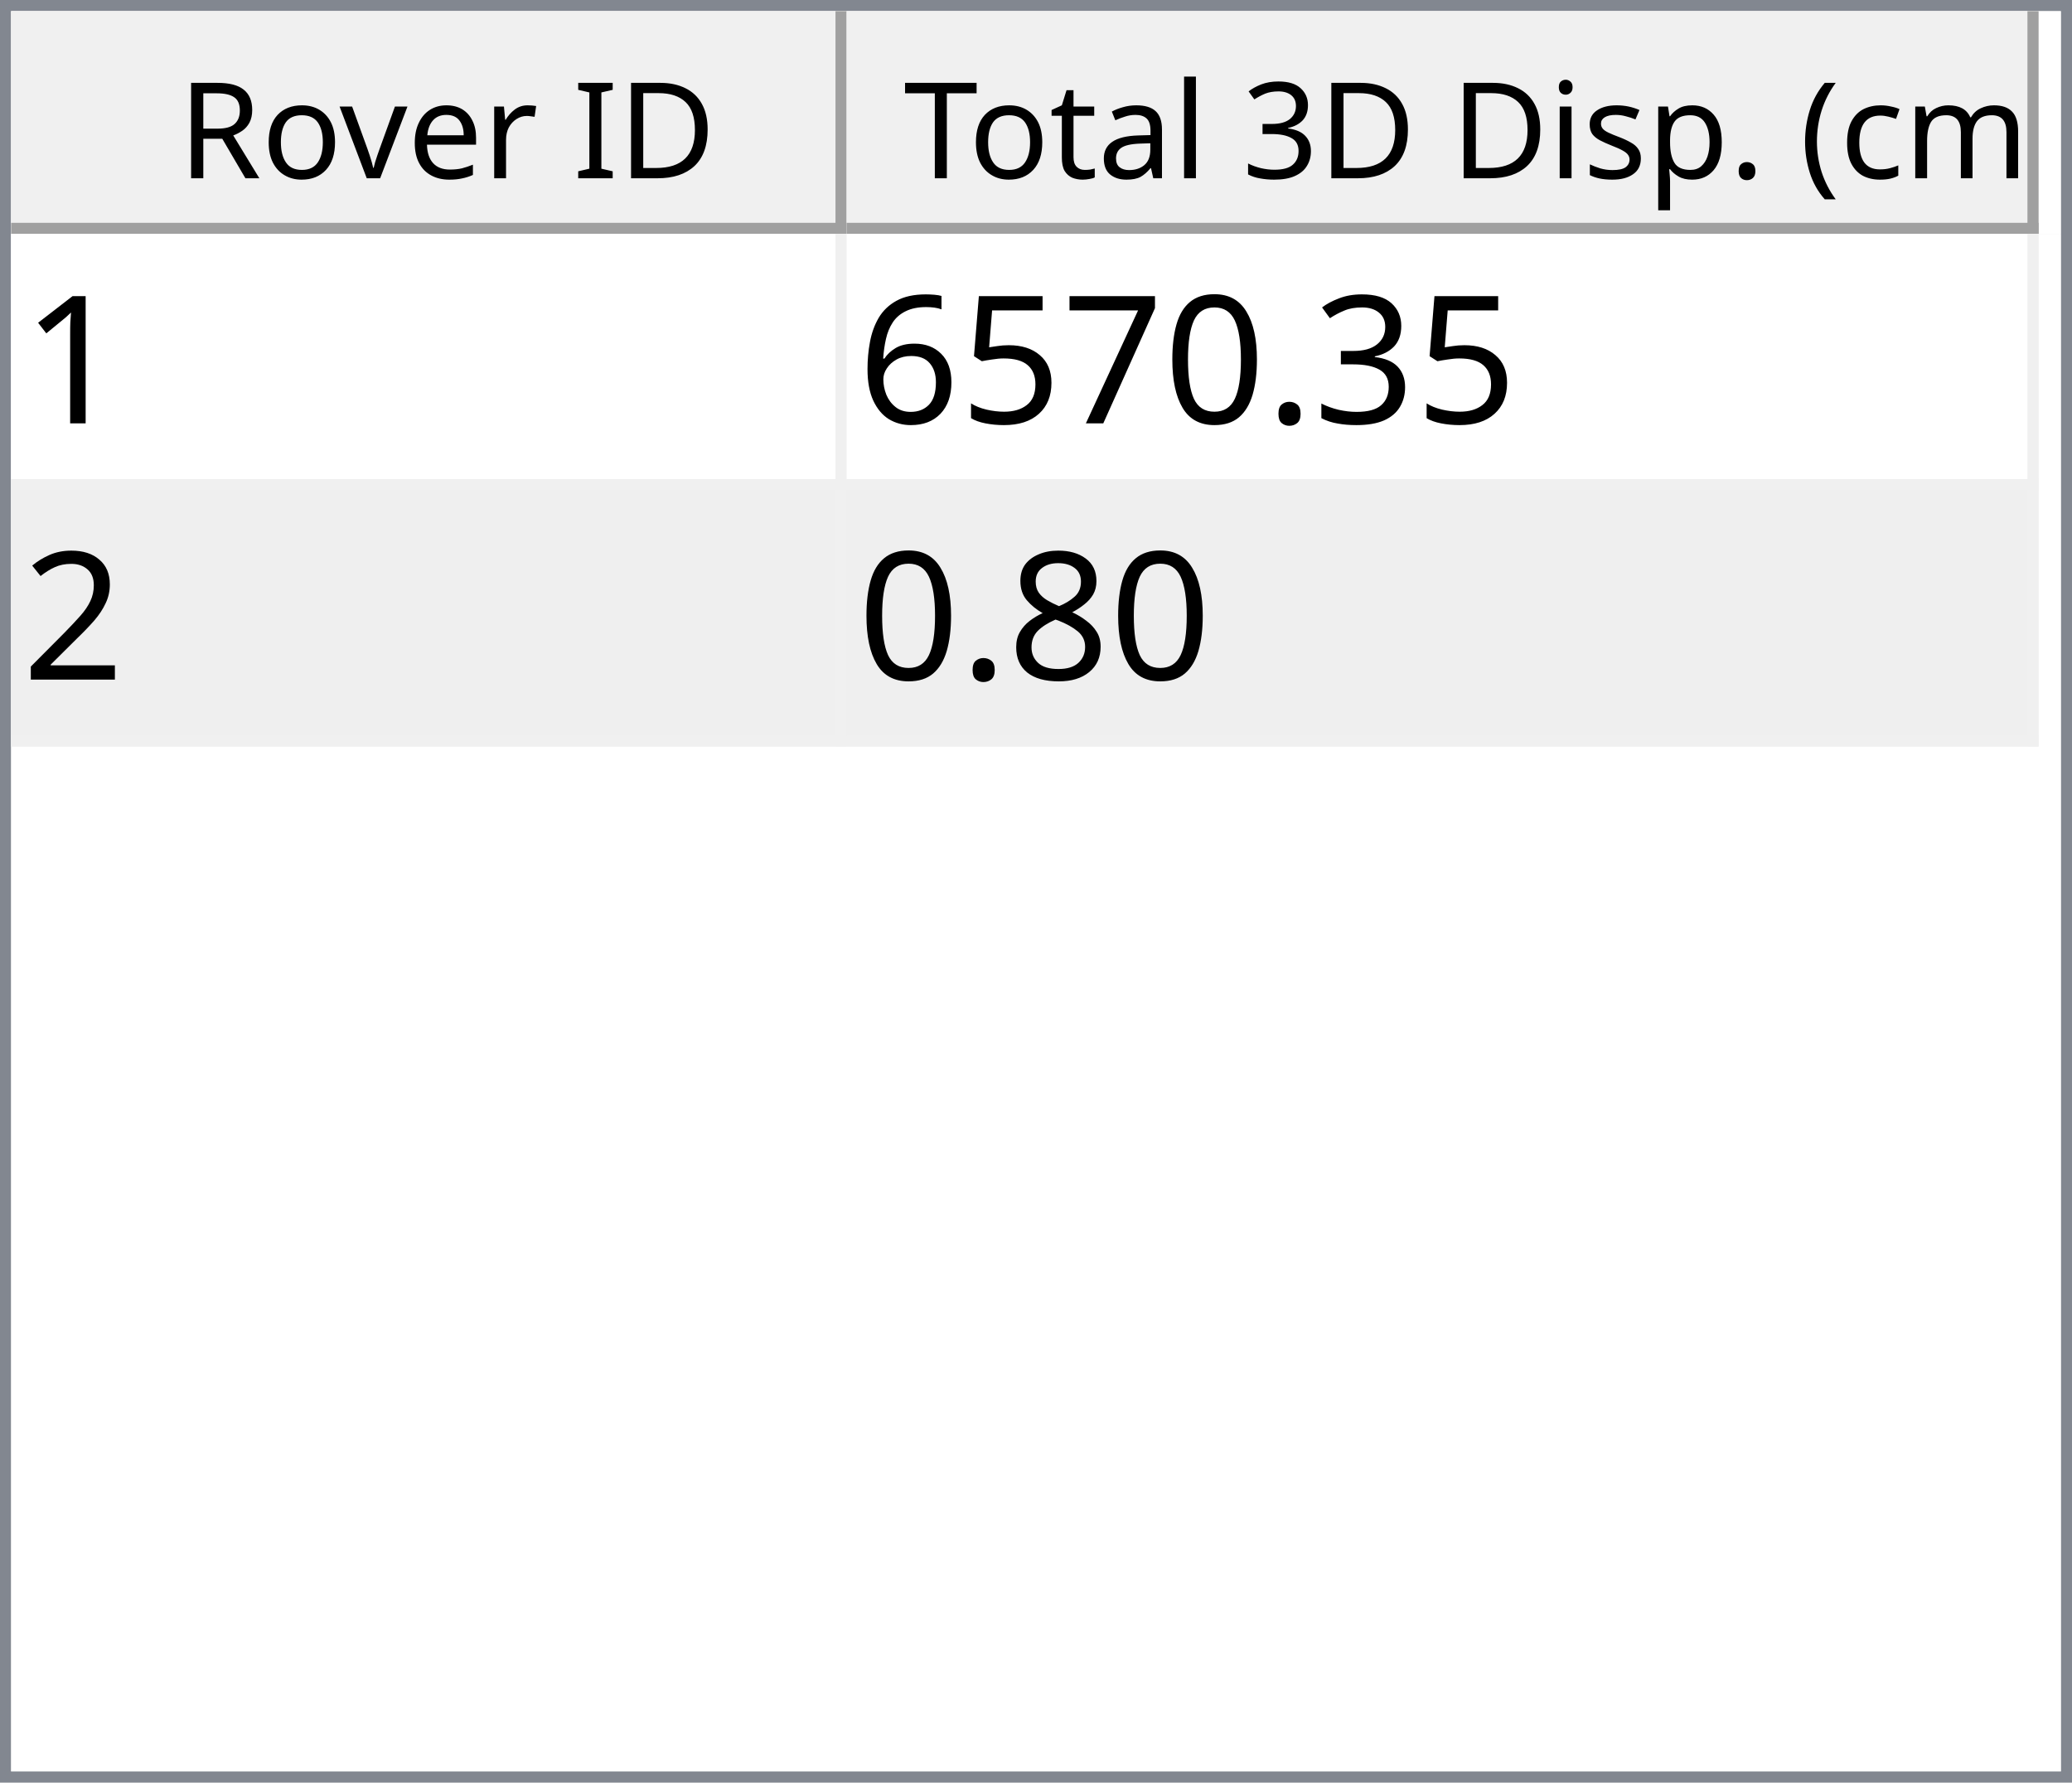
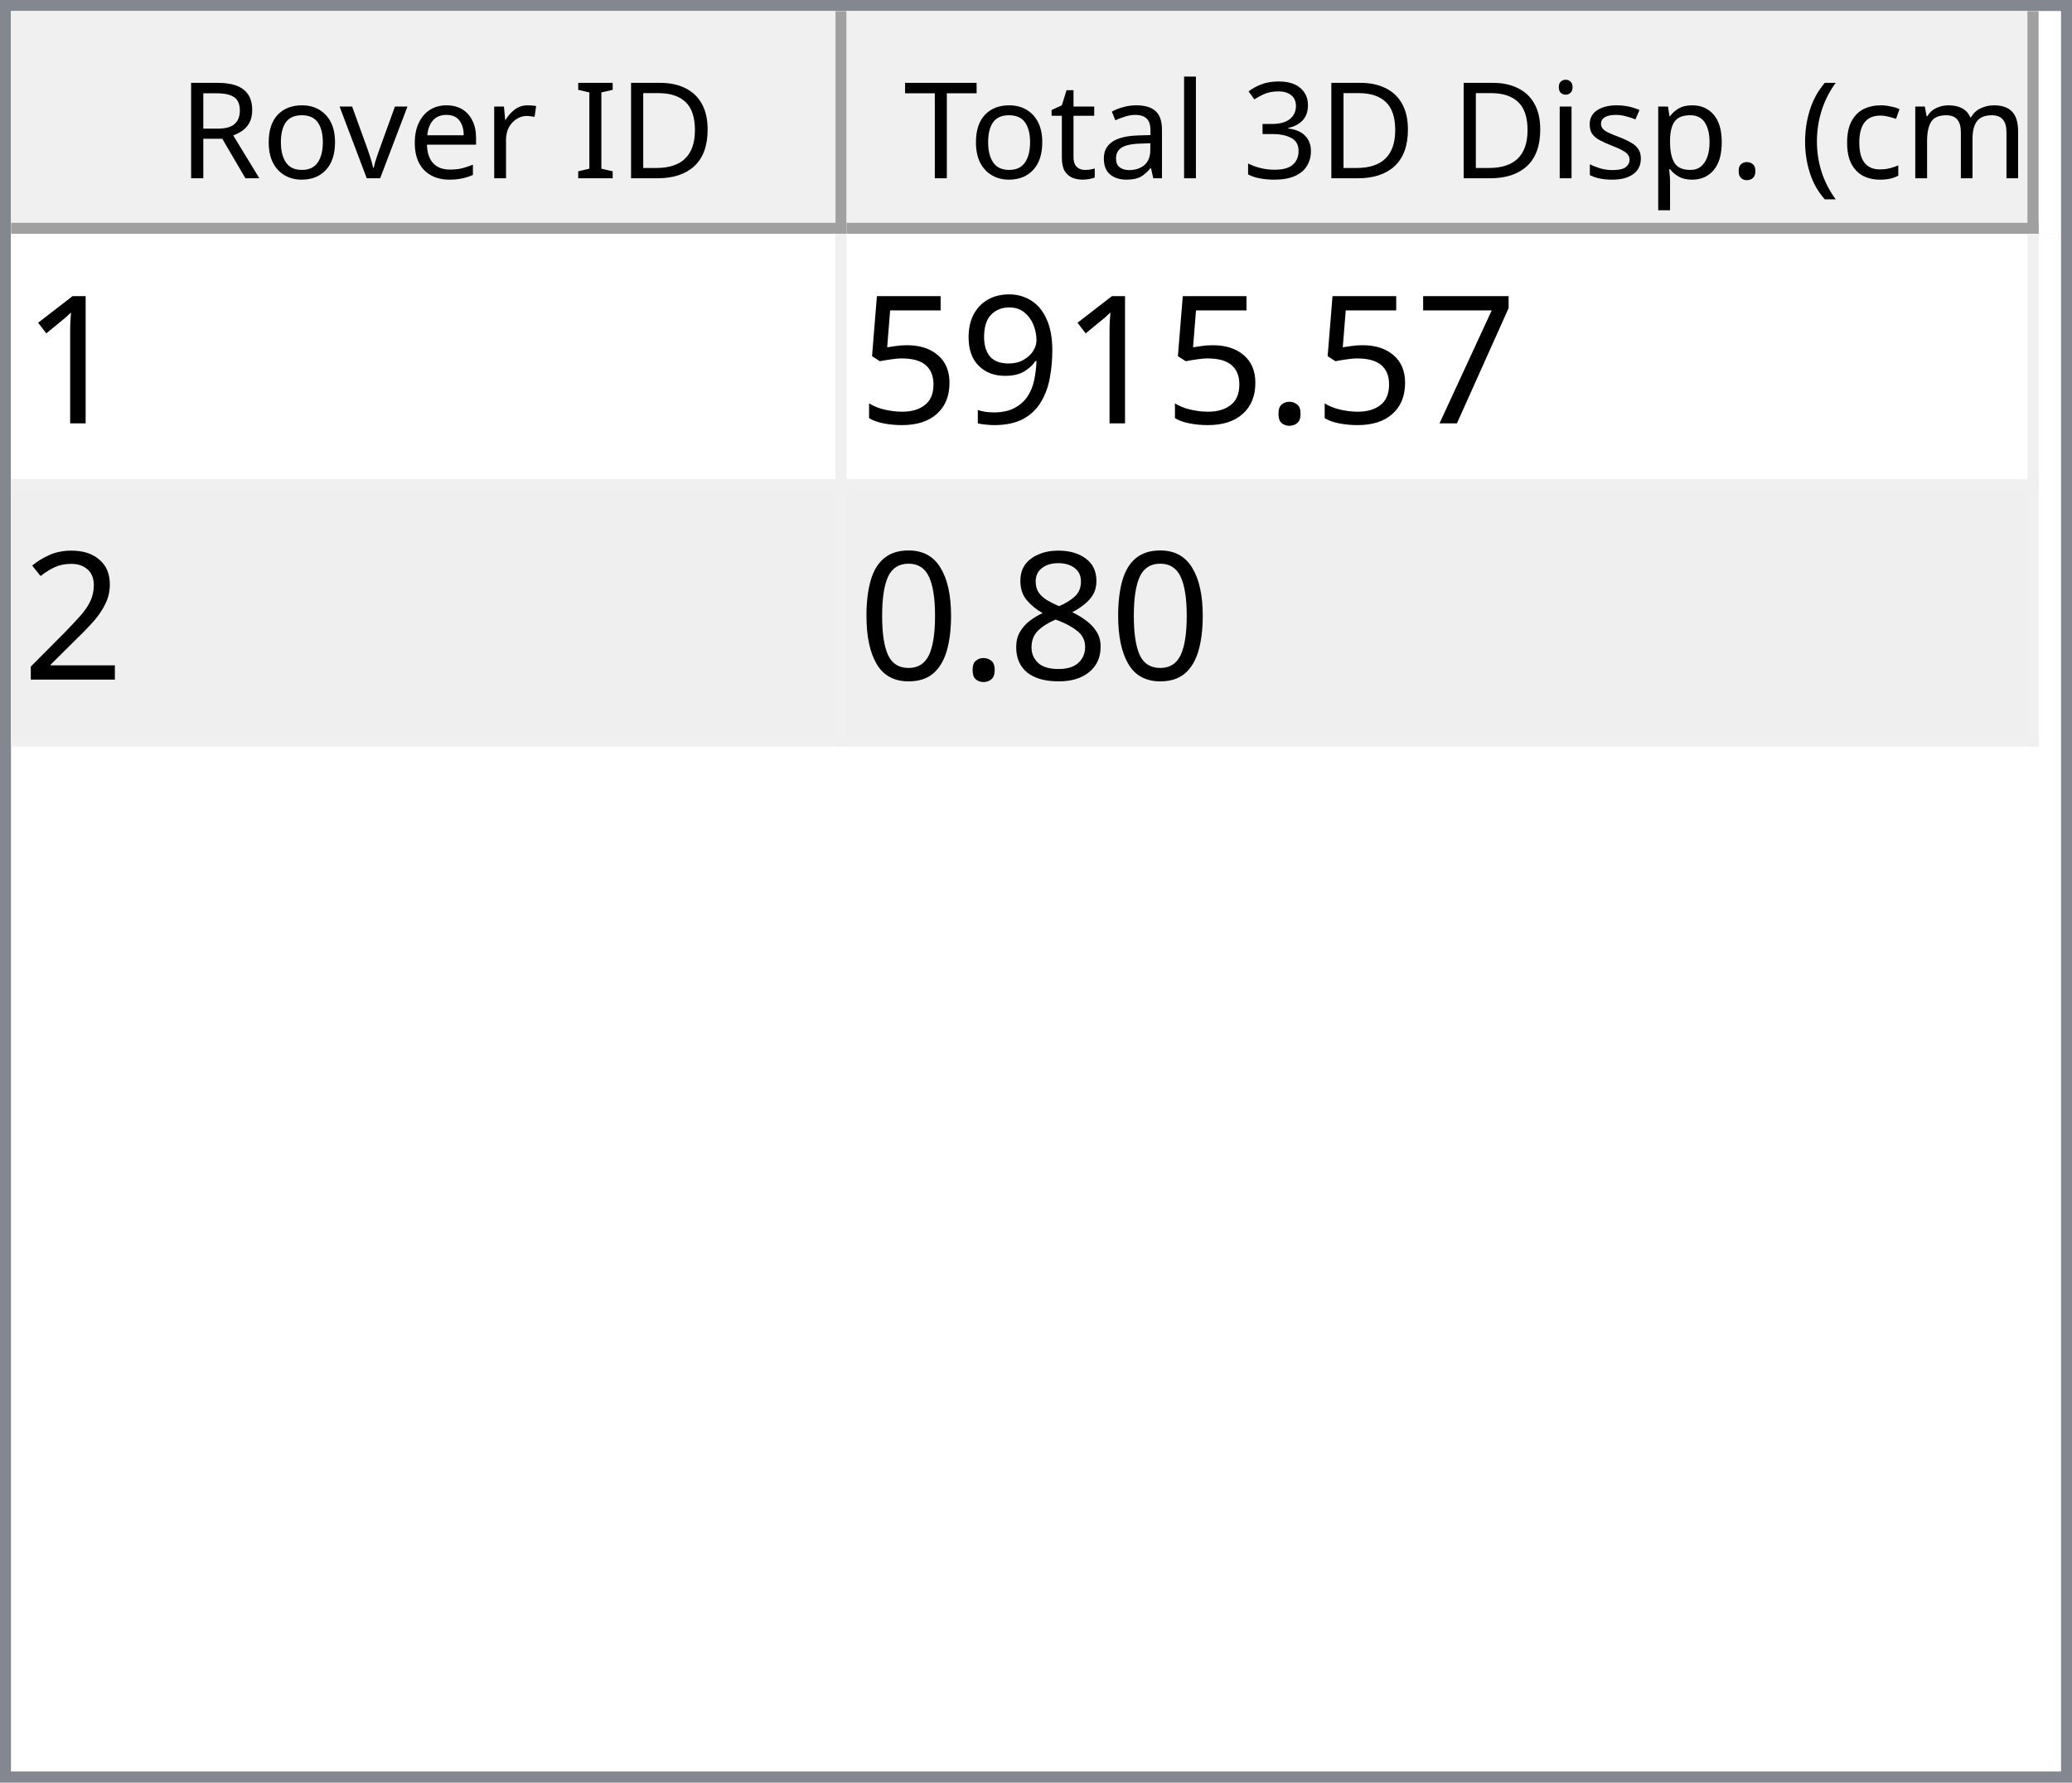
<svg xmlns="http://www.w3.org/2000/svg" style="fill-opacity:1; color-rendering:auto; color-interpolation:auto; text-rendering:auto; stroke:black; stroke-linecap:square; stroke-miterlimit:10; shape-rendering:auto; stroke-opacity:1; fill:black; stroke-dasharray:none; font-weight:normal; stroke-width:1; font-family:'Dialog'; font-style:normal; stroke-linejoin:miter; font-size:12px; stroke-dashoffset:0; image-rendering:auto;" width="186" height="160">
  <defs id="genericDefs" />
  <g>
    <defs id="defs1">
      <clipPath clipPathUnits="userSpaceOnUse" id="clipPath1">
        <path d="M0 0 L186 0 L186 160 L0 160 L0 0 Z" />
      </clipPath>
      <clipPath clipPathUnits="userSpaceOnUse" id="clipPath2">
        <path d="M0 0 L0 160 L186 160 L186 0 Z" />
      </clipPath>
      <clipPath clipPathUnits="userSpaceOnUse" id="clipPath3">
        <path d="M0 0 L0 20 L184 20 L184 0 Z" />
      </clipPath>
      <clipPath clipPathUnits="userSpaceOnUse" id="clipPath4">
        <path d="M0 0 L0 20 L75 20 L75 0 Z" />
      </clipPath>
      <clipPath clipPathUnits="userSpaceOnUse" id="clipPath5">
        <path d="M1 1 L1 19 L74 19 L74 1 Z" />
      </clipPath>
      <clipPath clipPathUnits="userSpaceOnUse" id="clipPath6">
        <path d="M0 0 L0 18 L73 18 L73 0 Z" />
      </clipPath>
      <clipPath clipPathUnits="userSpaceOnUse" id="clipPath7">
        <path d="M-0.5 -0.5 L-0.5 19.5 L74.5 19.5 L74.5 -0.5 Z" />
      </clipPath>
      <clipPath clipPathUnits="userSpaceOnUse" id="clipPath8">
        <path d="M0 0 L0 20 L107 20 L107 0 Z" />
      </clipPath>
      <clipPath clipPathUnits="userSpaceOnUse" id="clipPath9">
        <path d="M1 1 L1 19 L106 19 L106 1 Z" />
      </clipPath>
      <clipPath clipPathUnits="userSpaceOnUse" id="clipPath10">
        <path d="M0 0 L0 18 L105 18 L105 0 Z" />
      </clipPath>
      <clipPath clipPathUnits="userSpaceOnUse" id="clipPath11">
        <path d="M-0.5 -0.5 L-0.5 19.5 L106.5 19.5 L106.5 -0.5 Z" />
      </clipPath>
      <clipPath clipPathUnits="userSpaceOnUse" id="clipPath12">
        <path d="M0 0 L0 138 L184 138 L184 0 Z" />
      </clipPath>
      <clipPath clipPathUnits="userSpaceOnUse" id="clipPath13">
        <path d="M0 0 L0 46 L182 46 L182 0 Z" />
      </clipPath>
      <clipPath clipPathUnits="userSpaceOnUse" id="clipPath14">
        <path d="M-0.5 -0.5 L-0.5 45.5 L181.5 45.5 L181.5 -0.5 Z" />
      </clipPath>
      <clipPath clipPathUnits="userSpaceOnUse" id="clipPath15">
        <path d="M0 0 L0 22 L74 22 L74 0 Z" />
      </clipPath>
      <clipPath clipPathUnits="userSpaceOnUse" id="clipPath16">
        <path d="M0 0 L0 22 L106 22 L106 0 Z" />
      </clipPath>
      <font horiz-adv-x="64.551" id="font1">
        <font-face ascent="107.91" descent="25.098" units-per-em="100" style="font-style:normal; font-family:Segoe UI; font-weight:normal;" />
        <missing-glyph horiz-adv-x="64.551" d="M8.109 0 L8.109 68.266 L56.453 68.266 L56.453 0 L8.109 0 ZM15.328 7.234 L49.219 7.234 L49.219 61.031 L15.328 61.031 L15.328 7.234 Z" />
        <glyph unicode="D" horiz-adv-x="70.117" d="M9.188 0 L9.188 70.016 L28.516 70.016 Q65.531 70.016 65.531 35.891 Q65.531 19.672 55.25 9.836 Q44.969 0 27.734 0 L9.188 0 ZM17.391 62.594 L17.391 7.422 L27.828 7.422 Q41.609 7.422 49.273 14.797 Q56.938 22.172 56.938 35.688 Q56.938 62.594 28.328 62.594 L17.391 62.594 Z" />
        <glyph unicode="I" horiz-adv-x="26.611" d="M17.391 0 L9.188 0 L9.188 70.016 L17.391 70.016 L17.391 0 Z" />
        <glyph unicode=" " horiz-adv-x="27.393" d="" />
        <glyph unicode="r" horiz-adv-x="34.766" d="M34.188 41.891 Q32.078 43.5 28.125 43.5 Q23 43.5 19.555 38.672 Q16.109 33.844 16.109 25.484 L16.109 0 L8.109 0 L8.109 50 L16.109 50 L16.109 39.703 L16.312 39.703 Q18.016 44.969 21.531 47.922 Q25.047 50.875 29.391 50.875 Q32.516 50.875 34.188 50.203 L34.188 41.891 Z" />
        <glyph unicode="e" horiz-adv-x="52.295" d="M48.297 23 L12.984 23 Q13.188 14.656 17.484 10.109 Q21.781 5.562 29.297 5.562 Q37.75 5.562 44.828 11.141 L44.828 3.609 Q38.234 -1.172 27.391 -1.172 Q16.797 -1.172 10.742 5.641 Q4.688 12.453 4.688 24.812 Q4.688 36.469 11.305 43.82 Q17.922 51.172 27.734 51.172 Q37.547 51.172 42.922 44.828 Q48.297 38.484 48.297 27.203 L48.297 23 ZM40.094 29.781 Q40.047 36.719 36.75 40.578 Q33.453 44.438 27.594 44.438 Q21.922 44.438 17.969 40.383 Q14.016 36.328 13.094 29.781 L40.094 29.781 Z" />
        <glyph unicode="v" horiz-adv-x="47.9" d="M47.406 50 L27.484 0 L19.625 0 L0.688 50 L9.469 50 L22.172 13.672 Q23.578 9.672 23.922 6.688 L24.125 6.688 Q24.609 10.453 25.688 13.484 L38.969 50 L47.406 50 Z" />
        <glyph unicode="o" horiz-adv-x="58.594" d="M29 -1.172 Q17.922 -1.172 11.305 5.836 Q4.688 12.844 4.688 24.422 Q4.688 37.016 11.57 44.094 Q18.453 51.172 30.172 51.172 Q41.359 51.172 47.633 44.289 Q53.906 37.406 53.906 25.203 Q53.906 13.234 47.141 6.031 Q40.375 -1.172 29 -1.172 ZM29.594 44.438 Q21.875 44.438 17.383 39.188 Q12.891 33.938 12.891 24.703 Q12.891 15.828 17.43 10.695 Q21.969 5.562 29.594 5.562 Q37.359 5.562 41.531 10.594 Q45.703 15.625 45.703 24.906 Q45.703 34.281 41.531 39.359 Q37.359 44.438 29.594 44.438 Z" />
        <glyph unicode="R" horiz-adv-x="59.814" d="M59.375 0 L49.609 0 L37.891 19.625 Q36.281 22.359 34.766 24.289 Q33.25 26.219 31.664 27.438 Q30.078 28.656 28.25 29.219 Q26.422 29.781 24.125 29.781 L17.391 29.781 L17.391 0 L9.188 0 L9.188 70.016 L30.078 70.016 Q34.672 70.016 38.555 68.867 Q42.438 67.719 45.289 65.375 Q48.141 63.031 49.758 59.547 Q51.375 56.062 51.375 51.375 Q51.375 47.703 50.273 44.656 Q49.172 41.609 47.148 39.211 Q45.125 36.812 42.266 35.133 Q39.406 33.453 35.844 32.516 L35.844 32.328 Q37.594 31.547 38.891 30.547 Q40.188 29.547 41.359 28.18 Q42.531 26.812 43.68 25.078 Q44.828 23.344 46.234 21.047 L59.375 0 ZM17.391 62.594 L17.391 37.203 L28.516 37.203 Q31.594 37.203 34.203 38.133 Q36.812 39.062 38.719 40.797 Q40.625 42.531 41.703 45.047 Q42.781 47.562 42.781 50.688 Q42.781 56.297 39.141 59.445 Q35.5 62.594 28.609 62.594 L17.391 62.594 Z" />
        <glyph unicode=")" horiz-adv-x="30.176" d="M8.297 -15.922 L1.172 -15.922 Q16.406 2.344 16.406 26.812 Q16.406 51.469 1.078 70.016 L8.297 70.016 Q23.531 52.156 23.531 26.703 Q23.531 1.375 8.297 -15.922 Z" />
        <glyph unicode="m" horiz-adv-x="86.133" d="M79.109 0 L71.094 0 L71.094 28.719 Q71.094 37.016 68.531 40.727 Q65.969 44.438 59.906 44.438 Q54.781 44.438 51.195 39.75 Q47.609 35.062 47.609 28.516 L47.609 0 L39.594 0 L39.594 29.688 Q39.594 44.438 28.219 44.438 Q22.953 44.438 19.531 40.016 Q16.109 35.594 16.109 28.516 L16.109 0 L8.109 0 L8.109 50 L16.109 50 L16.109 42.094 L16.312 42.094 Q21.625 51.172 31.844 51.172 Q36.969 51.172 40.773 48.312 Q44.578 45.453 46 40.828 Q51.562 51.172 62.594 51.172 Q79.109 51.172 79.109 30.812 L79.109 0 Z" />
        <glyph unicode="c" horiz-adv-x="46.191" d="M42.188 2.297 Q36.422 -1.172 28.516 -1.172 Q17.828 -1.172 11.258 5.789 Q4.688 12.75 4.688 23.828 Q4.688 36.188 11.766 43.68 Q18.844 51.172 30.672 51.172 Q37.25 51.172 42.281 48.734 L42.281 40.531 Q36.719 44.438 30.375 44.438 Q22.703 44.438 17.797 38.945 Q12.891 33.453 12.891 24.516 Q12.891 15.719 17.508 10.641 Q22.125 5.562 29.891 5.562 Q36.422 5.562 42.188 9.906 L42.188 2.297 Z" />
        <glyph unicode="(" horiz-adv-x="30.176" d="M29.109 -15.922 L21.969 -15.922 Q6.844 1.375 6.844 26.703 Q6.844 52.156 21.969 70.016 L29.203 70.016 Q13.875 51.469 13.875 26.812 Q13.875 2.344 29.109 -15.922 Z" />
        <glyph unicode="." horiz-adv-x="21.68" d="M10.891 -1.078 Q8.641 -1.078 7.055 0.539 Q5.469 2.156 5.469 4.391 Q5.469 6.641 7.055 8.273 Q8.641 9.906 10.891 9.906 Q13.188 9.906 14.797 8.273 Q16.406 6.641 16.406 4.391 Q16.406 2.156 14.797 0.539 Q13.188 -1.078 10.891 -1.078 Z" />
        <glyph unicode="p" horiz-adv-x="58.789" d="M16.312 7.234 L16.109 7.234 L16.109 -23 L8.109 -23 L8.109 50 L16.109 50 L16.109 41.219 L16.312 41.219 Q22.219 51.172 33.594 51.172 Q43.266 51.172 48.688 44.461 Q54.109 37.75 54.109 26.469 Q54.109 13.922 48 6.375 Q41.891 -1.172 31.297 -1.172 Q21.578 -1.172 16.312 7.234 ZM16.109 27.391 L16.109 20.406 Q16.109 14.203 20.141 9.883 Q24.172 5.562 30.375 5.562 Q37.641 5.562 41.773 11.133 Q45.906 16.703 45.906 26.609 Q45.906 34.969 42.047 39.703 Q38.188 44.438 31.594 44.438 Q24.609 44.438 20.359 39.578 Q16.109 34.719 16.109 27.391 Z" />
        <glyph unicode="s" horiz-adv-x="42.432" d="M5.078 1.812 L5.078 10.406 Q11.625 5.562 19.484 5.562 Q30.031 5.562 30.031 12.594 Q30.031 14.594 29.125 15.992 Q28.219 17.391 26.68 18.461 Q25.141 19.531 23.07 20.383 Q21 21.234 18.609 22.172 Q15.281 23.484 12.766 24.828 Q10.25 26.172 8.57 27.859 Q6.891 29.547 6.031 31.695 Q5.172 33.844 5.172 36.719 Q5.172 40.234 6.789 42.945 Q8.406 45.656 11.086 47.484 Q13.766 49.312 17.211 50.242 Q20.656 51.172 24.312 51.172 Q30.812 51.172 35.938 48.922 L35.938 40.828 Q30.422 44.438 23.25 44.438 Q21 44.438 19.195 43.922 Q17.391 43.406 16.094 42.477 Q14.797 41.547 14.086 40.258 Q13.375 38.969 13.375 37.406 Q13.375 35.453 14.086 34.133 Q14.797 32.812 16.164 31.789 Q17.531 30.766 19.484 29.938 Q21.438 29.109 23.922 28.125 Q27.25 26.859 29.883 25.516 Q32.516 24.172 34.375 22.484 Q36.234 20.797 37.234 18.602 Q38.234 16.406 38.234 13.375 Q38.234 9.672 36.602 6.938 Q34.969 4.203 32.234 2.398 Q29.5 0.594 25.93 -0.289 Q22.359 -1.172 18.453 -1.172 Q10.75 -1.172 5.078 1.812 Z" />
        <glyph unicode="i" horiz-adv-x="24.219" d="M12.203 62.703 Q10.062 62.703 8.547 64.164 Q7.031 65.625 7.031 67.875 Q7.031 70.125 8.547 71.609 Q10.062 73.094 12.203 73.094 Q14.406 73.094 15.945 71.609 Q17.484 70.125 17.484 67.875 Q17.484 65.719 15.945 64.211 Q14.406 62.703 12.203 62.703 ZM16.109 0 L8.109 0 L8.109 50 L16.109 50 L16.109 0 Z" />
        <glyph unicode="3" horiz-adv-x="53.906" d="M46.531 19.828 Q46.531 15.094 44.75 11.211 Q42.969 7.328 39.719 4.57 Q36.469 1.812 31.93 0.297 Q27.391 -1.219 21.922 -1.219 Q11.922 -1.219 6 2.594 L6 11.188 Q13.094 5.609 22.219 5.609 Q25.875 5.609 28.828 6.539 Q31.781 7.469 33.906 9.227 Q36.031 10.984 37.18 13.477 Q38.328 15.969 38.328 19.094 Q38.328 32.812 18.797 32.812 L12.984 32.812 L12.984 39.594 L18.5 39.594 Q35.797 39.594 35.797 52.484 Q35.797 64.406 22.609 64.406 Q15.188 64.406 8.688 59.422 L8.688 67.188 Q15.375 71.188 24.609 71.188 Q29 71.188 32.57 69.969 Q36.141 68.75 38.68 66.555 Q41.219 64.359 42.609 61.281 Q44 58.203 44 54.5 Q44 40.672 30.031 36.719 L30.031 36.531 Q33.594 36.141 36.625 34.797 Q39.656 33.453 41.852 31.305 Q44.047 29.156 45.289 26.25 Q46.531 23.344 46.531 19.828 Z" />
        <glyph unicode="l" horiz-adv-x="24.219" d="M16.109 0 L8.109 0 L8.109 74.031 L16.109 74.031 L16.109 0 Z" />
        <glyph unicode="a" horiz-adv-x="50.879" d="M43.891 0 L35.891 0 L35.891 7.812 L35.688 7.812 Q30.469 -1.172 20.312 -1.172 Q12.844 -1.172 8.617 2.781 Q4.391 6.734 4.391 13.281 Q4.391 27.297 20.906 29.594 L35.891 31.688 Q35.891 44.438 25.594 44.438 Q16.547 44.438 9.281 38.281 L9.281 46.484 Q16.656 51.172 26.266 51.172 Q43.891 51.172 43.891 32.516 L43.891 0 ZM35.891 25.297 L23.828 23.641 Q18.266 22.859 15.43 20.875 Q12.594 18.891 12.594 13.875 Q12.594 10.203 15.211 7.883 Q17.828 5.562 22.172 5.562 Q28.125 5.562 32.008 9.742 Q35.891 13.922 35.891 20.312 L35.891 25.297 Z" />
        <glyph unicode="t" horiz-adv-x="33.887" d="M31.297 0.484 Q28.469 -1.078 23.828 -1.078 Q10.688 -1.078 10.688 13.578 L10.688 43.172 L2.094 43.172 L2.094 50 L10.688 50 L10.688 62.203 L18.703 64.797 L18.703 50 L31.297 50 L31.297 43.172 L18.703 43.172 L18.703 14.984 Q18.703 9.969 20.414 7.82 Q22.125 5.672 26.078 5.672 Q29.109 5.672 31.297 7.328 L31.297 0.484 Z" />
        <glyph unicode="T" horiz-adv-x="52.393" d="M50.594 62.594 L30.375 62.594 L30.375 0 L22.172 0 L22.172 62.594 L2 62.594 L2 70.016 L50.594 70.016 L50.594 62.594 Z" />
      </font>
      <font horiz-adv-x="75.0" id="font2">
        <font-face ascent="100.537" descent="21.973" units-per-em="100" style="font-style:normal; font-family:sans-serif; font-weight:normal;" />
        <missing-glyph horiz-adv-x="75.0" d="M12.5 0 L12.5 62.5 L62.5 62.5 L62.5 0 L12.5 0 ZM14.062 1.562 L60.938 1.562 L60.938 60.938 L14.062 60.938 L14.062 1.562 Z" />
        <glyph unicode="1" horiz-adv-x="55.615" d="M37.25 0 L28.469 0 L28.469 56 Q25.297 52.984 20.141 49.953 Q14.984 46.922 10.891 45.406 L10.891 53.906 Q18.266 57.375 23.781 62.305 Q29.297 67.234 31.594 71.875 L37.25 71.875 L37.25 0 Z" />
-         <glyph unicode="3" horiz-adv-x="55.615" d="M4.203 18.891 L12.984 20.062 Q14.5 12.594 18.141 9.297 Q21.781 6 27 6 Q33.203 6 37.477 10.297 Q41.75 14.594 41.75 20.953 Q41.75 27 37.797 30.93 Q33.844 34.859 27.734 34.859 Q25.25 34.859 21.531 33.891 L22.516 41.609 Q23.391 41.5 23.922 41.5 Q29.547 41.5 34.039 44.43 Q38.531 47.359 38.531 53.469 Q38.531 58.297 35.258 61.477 Q31.984 64.656 26.812 64.656 Q21.688 64.656 18.266 61.43 Q14.844 58.203 13.875 51.766 L5.078 53.328 Q6.688 62.156 12.398 67.016 Q18.109 71.875 26.609 71.875 Q32.469 71.875 37.398 69.359 Q42.328 66.844 44.945 62.5 Q47.562 58.156 47.562 53.266 Q47.562 48.641 45.07 44.828 Q42.578 41.016 37.703 38.766 Q44.047 37.312 47.562 32.695 Q51.078 28.078 51.078 21.141 Q51.078 11.766 44.242 5.25 Q37.406 -1.266 26.953 -1.266 Q17.531 -1.266 11.305 4.352 Q5.078 9.969 4.203 18.891 Z" />
+         <glyph unicode="7" horiz-adv-x="55.615" d="M4.734 62.203 L4.734 70.656 L51.078 70.656 L51.078 63.812 Q44.234 56.547 37.523 44.484 Q30.812 32.422 27.156 19.672 Q24.516 10.688 23.781 0 L14.75 0 Q14.891 8.453 18.062 20.414 Q21.234 32.375 27.172 43.484 Q33.109 54.594 39.797 62.203 L4.734 62.203 Z" />
        <glyph unicode="." horiz-adv-x="27.783" d="M9.078 0 L9.078 10.016 L19.094 10.016 L19.094 0 L9.078 0 Z" />
-         <glyph unicode="0" horiz-adv-x="55.615" d="M4.156 35.297 Q4.156 48 6.766 55.742 Q9.375 63.484 14.523 67.68 Q19.672 71.875 27.484 71.875 Q33.25 71.875 37.594 69.555 Q41.938 67.234 44.773 62.867 Q47.609 58.5 49.219 52.227 Q50.828 45.953 50.828 35.297 Q50.828 22.703 48.242 14.969 Q45.656 7.234 40.508 3.008 Q35.359 -1.219 27.484 -1.219 Q17.141 -1.219 11.234 6.203 Q4.156 15.141 4.156 35.297 ZM13.188 35.297 Q13.188 17.672 17.312 11.836 Q21.438 6 27.484 6 Q33.547 6 37.672 11.859 Q41.797 17.719 41.797 35.297 Q41.797 52.984 37.672 58.789 Q33.547 64.594 27.391 64.594 Q21.344 64.594 17.719 59.469 Q13.188 52.938 13.188 35.297 Z" />
-         <glyph unicode="7" horiz-adv-x="55.615" d="M4.734 62.203 L4.734 70.656 L51.078 70.656 L51.078 63.812 Q44.234 56.547 37.523 44.484 Q30.812 32.422 27.156 19.672 Q24.516 10.688 23.781 0 L14.75 0 Q14.891 8.453 18.062 20.414 Q21.234 32.375 27.172 43.484 Q33.109 54.594 39.797 62.203 L4.734 62.203 Z" />
+         <glyph unicode="9" horiz-adv-x="55.615" d="M5.469 16.547 L13.922 17.328 Q14.984 11.375 18.016 8.688 Q21.047 6 25.781 6 Q29.828 6 32.883 7.859 Q35.938 9.719 37.891 12.82 Q39.844 15.922 41.164 21.195 Q42.484 26.469 42.484 31.938 Q42.484 32.516 42.438 33.688 Q39.797 29.5 35.234 26.883 Q30.672 24.266 25.344 24.266 Q16.453 24.266 10.305 30.711 Q4.156 37.156 4.156 47.703 Q4.156 58.594 10.578 65.234 Q17 71.875 26.656 71.875 Q33.641 71.875 39.43 68.117 Q45.219 64.359 48.219 57.398 Q51.219 50.438 51.219 37.25 Q51.219 23.531 48.242 15.406 Q45.266 7.281 39.383 3.031 Q33.5 -1.219 25.594 -1.219 Q17.188 -1.219 11.867 3.445 Q6.547 8.109 5.469 16.547 ZM41.453 48.141 Q41.453 55.719 37.43 60.156 Q33.406 64.594 27.734 64.594 Q21.875 64.594 17.531 59.812 Q13.188 55.031 13.188 47.406 Q13.188 40.578 17.312 36.305 Q21.438 32.031 27.484 32.031 Q33.594 32.031 37.523 36.305 Q41.453 40.578 41.453 48.141 Z" />
        <glyph unicode="5" horiz-adv-x="55.615" d="M4.156 18.75 L13.375 19.531 Q14.406 12.797 18.141 9.398 Q21.875 6 27.156 6 Q33.5 6 37.891 10.789 Q42.281 15.578 42.281 23.484 Q42.281 31 38.062 35.352 Q33.844 39.703 27 39.703 Q22.75 39.703 19.336 37.773 Q15.922 35.844 13.969 32.766 L5.719 33.844 L12.641 70.609 L48.25 70.609 L48.25 62.203 L19.672 62.203 L15.828 42.969 Q22.266 47.469 29.344 47.469 Q38.719 47.469 45.164 40.969 Q51.609 34.469 51.609 24.266 Q51.609 14.547 45.953 7.469 Q39.062 -1.219 27.156 -1.219 Q17.391 -1.219 11.211 4.25 Q5.031 9.719 4.156 18.75 Z" />
-         <glyph unicode="6" horiz-adv-x="55.615" d="M49.75 54.047 L41.016 53.375 Q39.844 58.547 37.703 60.891 Q34.125 64.656 28.906 64.656 Q24.703 64.656 21.531 62.312 Q17.391 59.281 14.992 53.469 Q12.594 47.656 12.5 36.922 Q15.672 41.75 20.266 44.094 Q24.859 46.438 29.891 46.438 Q38.672 46.438 44.852 39.969 Q51.031 33.5 51.031 23.25 Q51.031 16.5 48.125 10.719 Q45.219 4.938 40.141 1.859 Q35.062 -1.219 28.609 -1.219 Q17.625 -1.219 10.695 6.859 Q3.766 14.938 3.766 33.5 Q3.766 54.25 11.422 63.672 Q18.109 71.875 29.438 71.875 Q37.891 71.875 43.289 67.141 Q48.688 62.406 49.75 54.047 ZM13.875 23.188 Q13.875 18.656 15.797 14.508 Q17.719 10.359 21.188 8.18 Q24.656 6 28.469 6 Q34.031 6 38.039 10.492 Q42.047 14.984 42.047 22.703 Q42.047 30.125 38.086 34.398 Q34.125 38.672 28.125 38.672 Q22.172 38.672 18.023 34.398 Q13.875 30.125 13.875 23.188 Z" />
        <glyph unicode="2" horiz-adv-x="55.615" d="M50.344 8.453 L50.344 0 L3.031 0 Q2.938 3.172 4.047 6.109 Q5.859 10.938 9.836 15.625 Q13.812 20.312 21.344 26.469 Q33.016 36.031 37.117 41.625 Q41.219 47.219 41.219 52.203 Q41.219 57.422 37.477 61.008 Q33.734 64.594 27.734 64.594 Q21.391 64.594 17.578 60.789 Q13.766 56.984 13.719 50.25 L4.688 51.172 Q5.609 61.281 11.664 66.578 Q17.719 71.875 27.938 71.875 Q38.234 71.875 44.242 66.164 Q50.25 60.453 50.25 52 Q50.25 47.703 48.492 43.555 Q46.734 39.406 42.656 34.812 Q38.578 30.219 29.109 22.219 Q21.188 15.578 18.945 13.211 Q16.703 10.844 15.234 8.453 L50.344 8.453 Z" />
        <glyph unicode="8" horiz-adv-x="55.615" d="M17.672 38.812 Q12.203 40.828 9.57 44.539 Q6.938 48.25 6.938 53.422 Q6.938 61.234 12.555 66.555 Q18.172 71.875 27.484 71.875 Q36.859 71.875 42.578 66.43 Q48.297 60.984 48.297 53.172 Q48.297 48.188 45.68 44.508 Q43.062 40.828 37.75 38.812 Q44.344 36.672 47.781 31.883 Q51.219 27.094 51.219 20.453 Q51.219 11.281 44.727 5.031 Q38.234 -1.219 27.641 -1.219 Q17.047 -1.219 10.547 5.055 Q4.047 11.328 4.047 20.703 Q4.047 27.688 7.594 32.398 Q11.141 37.109 17.672 38.812 ZM15.922 53.719 Q15.922 48.641 19.195 45.414 Q22.469 42.188 27.688 42.188 Q32.766 42.188 36.016 45.383 Q39.266 48.578 39.266 53.219 Q39.266 58.062 35.914 61.359 Q32.562 64.656 27.594 64.656 Q22.562 64.656 19.242 61.43 Q15.922 58.203 15.922 53.719 ZM13.094 20.656 Q13.094 16.891 14.875 13.375 Q16.656 9.859 20.172 7.93 Q23.688 6 27.734 6 Q34.031 6 38.133 10.055 Q42.234 14.109 42.234 20.359 Q42.234 26.703 38.016 30.859 Q33.797 35.016 27.438 35.016 Q21.234 35.016 17.164 30.914 Q13.094 26.812 13.094 20.656 Z" />
+         <glyph unicode="0" horiz-adv-x="55.615" d="M4.156 35.297 Q4.156 48 6.766 55.742 Q9.375 63.484 14.523 67.68 Q19.672 71.875 27.484 71.875 Q33.25 71.875 37.594 69.555 Q41.938 67.234 44.773 62.867 Q47.609 58.5 49.219 52.227 Q50.828 45.953 50.828 35.297 Q50.828 22.703 48.242 14.969 Q45.656 7.234 40.508 3.008 Q35.359 -1.219 27.484 -1.219 Q17.141 -1.219 11.234 6.203 Q4.156 15.141 4.156 35.297 ZM13.188 35.297 Q13.188 17.672 17.312 11.836 Q21.438 6 27.484 6 Q33.547 6 37.672 11.859 Q41.797 17.719 41.797 35.297 Q41.797 52.984 37.672 58.789 Q33.547 64.594 27.391 64.594 Q21.344 64.594 17.719 59.469 Q13.188 52.938 13.188 35.297 Z" />
      </font>
    </defs>
    <g style="fill:white; stroke:white;">
      <rect x="0" y="0" width="186" style="clip-path:url(#clipPath1); stroke:none;" height="160" />
    </g>
    <g style="fill:white; text-rendering:optimizeSpeed; color-rendering:optimizeSpeed; image-rendering:optimizeSpeed; shape-rendering:crispEdges; stroke:white; color-interpolation:sRGB;">
      <rect x="0" width="186" height="160" y="0" style="stroke:none;" />
      <path style="stroke:none;" d="M0 160 L186 160 L186 0 L0 0 Z" />
    </g>
    <g style="fill:rgb(240,240,240); font-family:'Segoe UI'; stroke:rgb(240,240,240);">
      <rect x="0" y="0" width="186" style="clip-path:url(#clipPath2); stroke:none;" height="160" />
    </g>
    <g style="fill:rgb(130,135,144); font-family:'Segoe UI'; stroke:rgb(130,135,144);">
      <path d="M0 0 L186 0 L186 160 L0 160 L0 0 ZM1 1 L185 1 L185 159 L1 159 L1 1 Z" style="fill-rule:evenodd; clip-path:url(#clipPath2); stroke:none;" />
    </g>
    <g style="fill:white; font-family:'Segoe UI'; stroke:white;" transform="translate(1,1)">
      <rect x="0" y="0" width="184" style="clip-path:url(#clipPath3); stroke:none;" height="20" />
    </g>
    <g style="fill:rgb(240,240,240); font-family:'Segoe UI'; stroke:rgb(240,240,240);" transform="translate(1,1)">
      <rect x="0" y="0" width="75" style="clip-path:url(#clipPath4); stroke:none;" height="20" />
    </g>
    <g style="font-family:'Segoe UI';" transform="translate(2,2)">
      <text x="14" xml:space="preserve" y="14" style="clip-path:url(#clipPath6); stroke:none;">Rover ID</text>
    </g>
    <g style="fill:rgb(160,160,160); font-family:'Segoe UI'; stroke:rgb(160,160,160); stroke-linejoin:bevel;" transform="translate(1.5,1.5)">
      <line x1="74" x2="74" y1="0" style="fill:none; clip-path:url(#clipPath7);" y2="19" />
    </g>
    <g style="fill:rgb(160,160,160); font-family:'Segoe UI'; stroke:rgb(160,160,160); stroke-linejoin:bevel;" transform="matrix(1,0,0,1,1,1) translate(0.5,0.5)">
      <line x1="0" x2="74" y1="19" style="fill:none; clip-path:url(#clipPath7);" y2="19" />
    </g>
    <g style="fill:rgb(240,240,240); font-family:'Segoe UI'; stroke:rgb(240,240,240);" transform="translate(76,1)">
      <rect x="0" y="0" width="107" style="clip-path:url(#clipPath8); stroke:none;" height="20" />
    </g>
    <g style="font-family:'Segoe UI';" transform="translate(77,2)">
      <text x="1" xml:space="preserve" y="14" style="clip-path:url(#clipPath10); stroke:none;"> Total 3D Disp. (cm)</text>
    </g>
    <g style="fill:rgb(160,160,160); font-family:'Segoe UI'; stroke:rgb(160,160,160); stroke-linejoin:bevel;" transform="translate(76.5,1.5)">
      <line x1="106" x2="106" y1="0" style="fill:none; clip-path:url(#clipPath11);" y2="19" />
    </g>
    <g style="fill:rgb(160,160,160); font-family:'Segoe UI'; stroke:rgb(160,160,160); stroke-linejoin:bevel;" transform="matrix(1,0,0,1,76,1) translate(0.5,0.5)">
      <line x1="0" x2="106" y1="19" style="fill:none; clip-path:url(#clipPath11);" y2="19" />
    </g>
    <g style="fill:white; font-family:'Segoe UI'; stroke:white;" transform="translate(1,21)">
      <rect x="0" y="0" width="184" style="clip-path:url(#clipPath12); stroke:none;" height="138" />
    </g>
    <g style="fill:rgb(240,240,240); font-size:16px; font-family:sans-serif; stroke:rgb(240,240,240);" transform="translate(1,21)">
      <rect x="0" y="0" width="182" style="clip-path:url(#clipPath13); stroke:none;" height="46" />
      <line transform="translate(0.5,0.5)" x1="0" x2="181" y1="22" style="clip-path:url(#clipPath14); fill:none; stroke-linejoin:bevel;" y2="22" />
    </g>
    <g transform="matrix(1,0,0,1,1,21) translate(0.5,0.5)" style="fill:rgb(240,240,240); font-size:16px; font-family:sans-serif; stroke:rgb(240,240,240); stroke-linejoin:bevel;">
      <line x1="0" x2="181" y1="45" style="fill:none; clip-path:url(#clipPath14);" y2="45" />
    </g>
    <g transform="matrix(1,0,0,1,1,21) translate(0.5,0.5)" style="fill:rgb(240,240,240); font-size:16px; font-family:sans-serif; stroke:rgb(240,240,240); stroke-linejoin:bevel;">
      <line x1="74" x2="74" y1="0" style="fill:none; clip-path:url(#clipPath14);" y2="45" />
    </g>
    <g transform="matrix(1,0,0,1,1,21) translate(0.5,0.5)" style="fill:rgb(240,240,240); font-size:16px; font-family:sans-serif; stroke:rgb(240,240,240); stroke-linejoin:bevel;">
      <line x1="181" x2="181" y1="0" style="fill:none; clip-path:url(#clipPath14);" y2="45" />
    </g>
    <g style="fill:white; font-size:16px; font-family:sans-serif; stroke:white;" transform="matrix(1,0,0,1,1,21)">
      <rect x="0" y="0" width="74" style="clip-path:url(#clipPath15); stroke:none;" height="22" />
      <text x="1" y="17" style="fill:black; clip-path:url(#clipPath15); stroke:none;" xml:space="preserve">1</text>
    </g>
    <g style="fill:white; font-size:16px; font-family:sans-serif; stroke:white;" transform="matrix(1,0,0,1,1,21) translate(75,0)">
      <rect x="0" y="0" width="106" style="clip-path:url(#clipPath16); stroke:none;" height="22" />
-       <text x="1" y="17" style="fill:black; clip-path:url(#clipPath16); stroke:none;" xml:space="preserve">6570.35</text>
+       <text x="1" y="17" style="fill:black; clip-path:url(#clipPath16); stroke:none;" xml:space="preserve">5915.57</text>
    </g>
    <g style="fill:rgb(239,239,239); font-size:16px; font-family:sans-serif; stroke:rgb(239,239,239);" transform="matrix(1,0,0,1,1,21) translate(0,23)">
      <rect x="0" y="0" width="74" style="clip-path:url(#clipPath15); stroke:none;" height="22" />
      <text x="1" y="17" style="fill:black; clip-path:url(#clipPath15); stroke:none;" xml:space="preserve">2</text>
    </g>
    <g style="fill:rgb(239,239,239); font-size:16px; font-family:sans-serif; stroke:rgb(239,239,239);" transform="matrix(1,0,0,1,1,21) translate(75,23)">
      <rect x="0" y="0" width="106" style="clip-path:url(#clipPath16); stroke:none;" height="22" />
      <text x="1" y="17" style="fill:black; clip-path:url(#clipPath16); stroke:none;" xml:space="preserve">0.80</text>
    </g>
  </g>
</svg>
